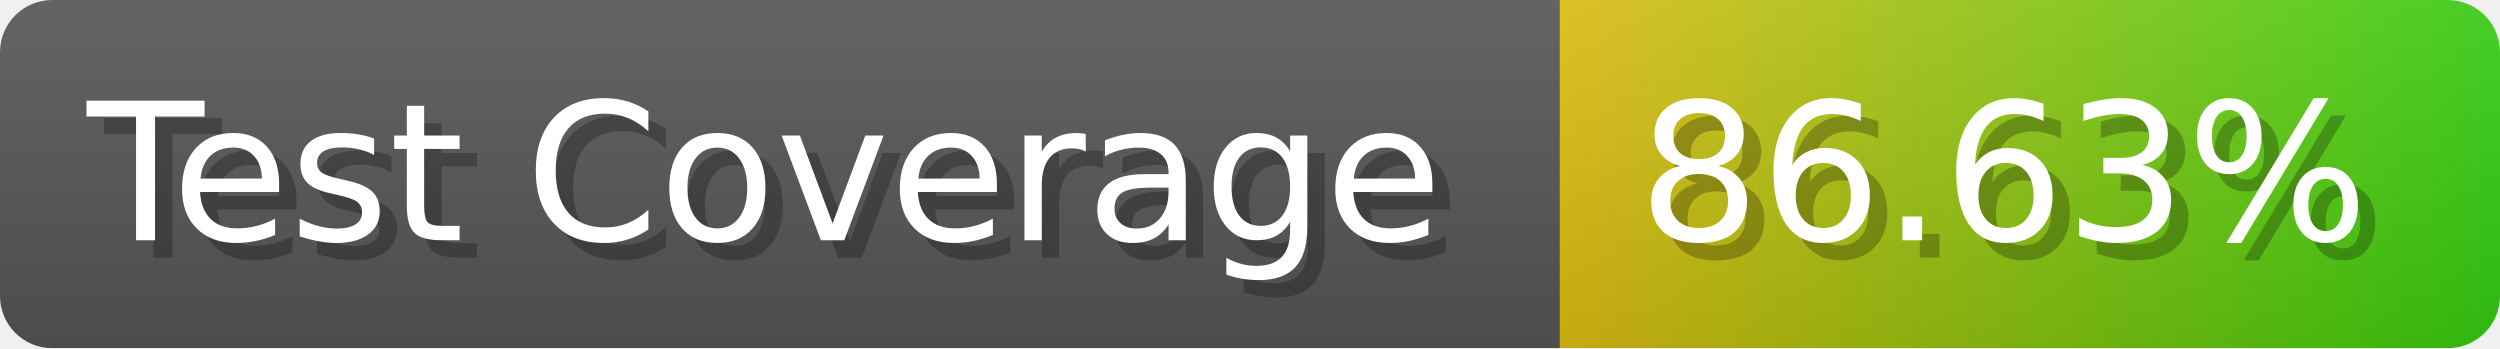
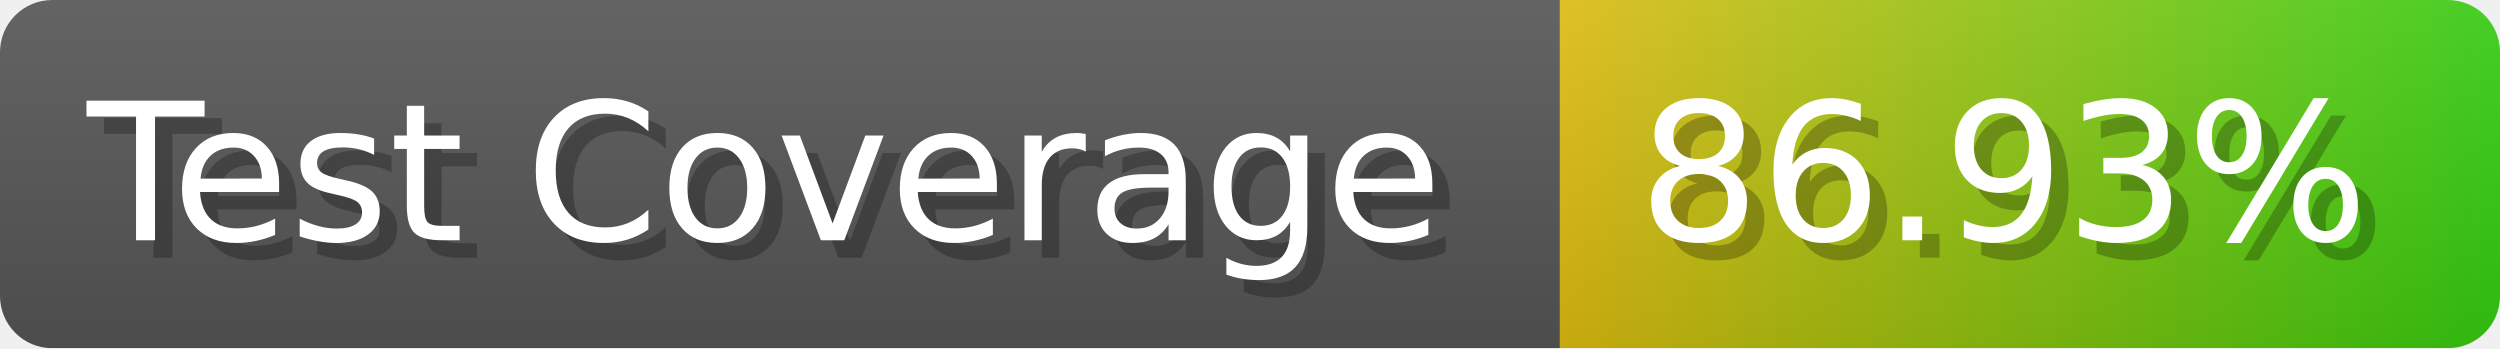
- <svg xmlns="http://www.w3.org/2000/svg" width="143.6" height="20" viewBox="0 0 1436 200" role="img" aria-label="Test Coverage: 86.63%">
+ <svg xmlns="http://www.w3.org/2000/svg" width="143.6" height="20" viewBox="0 0 1436 200" role="img" aria-label="Test Coverage: 86.93%">
  <linearGradient id="a" x2="0" y2="100%">
    <stop offset="0" stop-opacity=".1" stop-color="#EEE" />
    <stop offset="1" stop-opacity=".1" />
  </linearGradient>
  <mask id="m">
    <rect width="1436" height="200" rx="30" fill="#FFF" />
  </mask>
  <g mask="url(#m)">
    <rect width="896" height="200" fill="#555" />
    <rect width="540" height="200" fill="url(#x)" x="896" />
    <rect width="1436" height="200" fill="url(#a)" />
  </g>
  <g aria-hidden="true" fill="#fff" text-anchor="start" font-family="Verdana,DejaVu Sans,sans-serif" font-size="110">
    <text x="60" y="148" textLength="796" fill="#000" opacity="0.25">Test Coverage</text>
    <text x="50" y="138" textLength="796">Test Coverage</text>
-     <text x="951" y="148" textLength="440" fill="#000" opacity="0.25">86.63%</text>
-     <text x="941" y="138" textLength="440">86.63%</text>
+     <text x="951" y="148" textLength="440" fill="#000" opacity="0.25">86.93%</text>
+     <text x="941" y="138" textLength="440">86.93%</text>
  </g>
  <linearGradient id="x" x1="0%" y1="0%" x2="100%" y2="0%">
    <stop offset="0%" style="stop-color:#DB1" />
    <stop offset="100%" style="stop-color:#3C1" />
  </linearGradient>
</svg>
